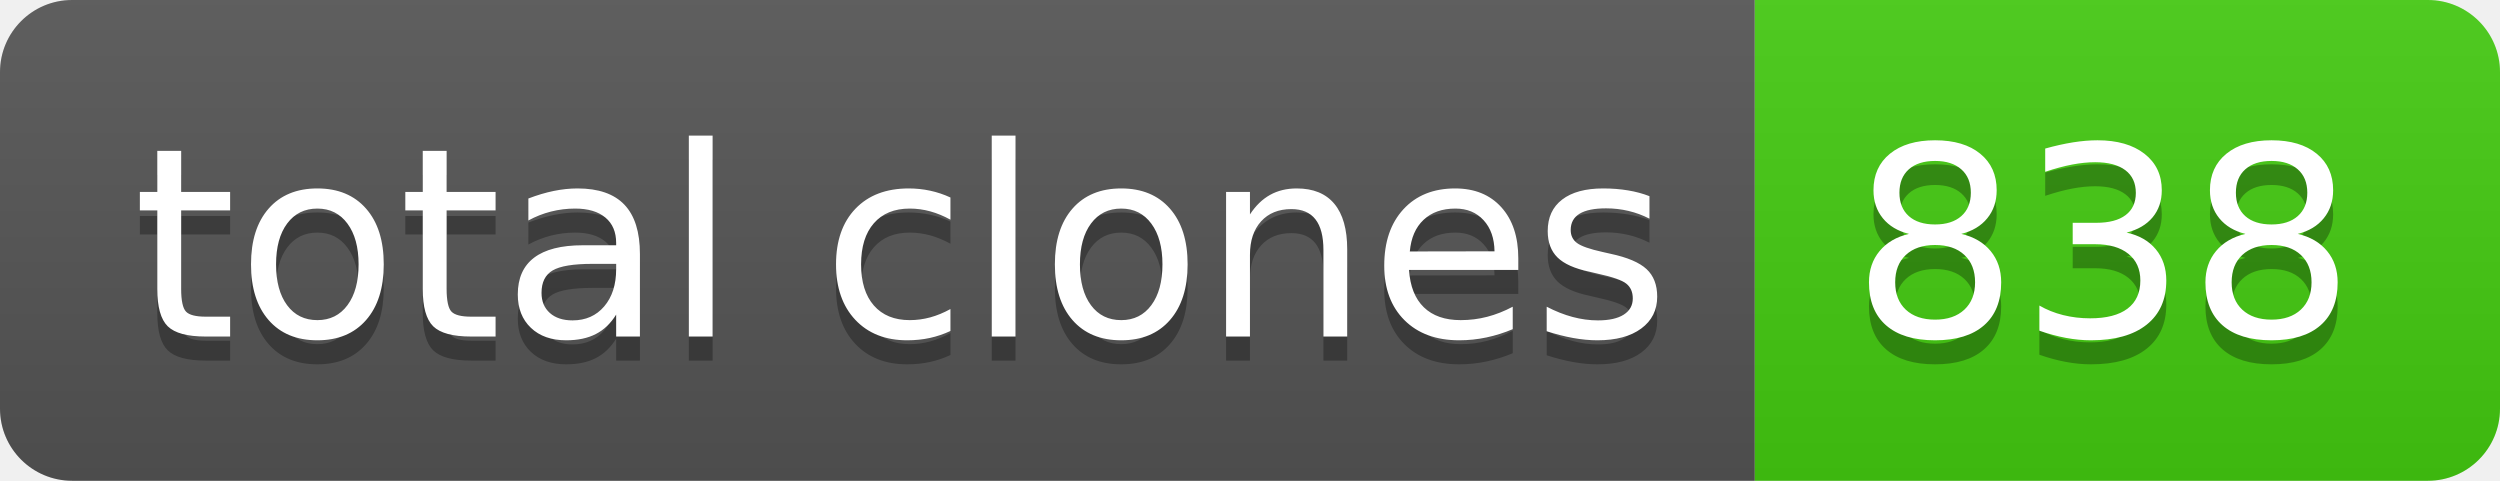
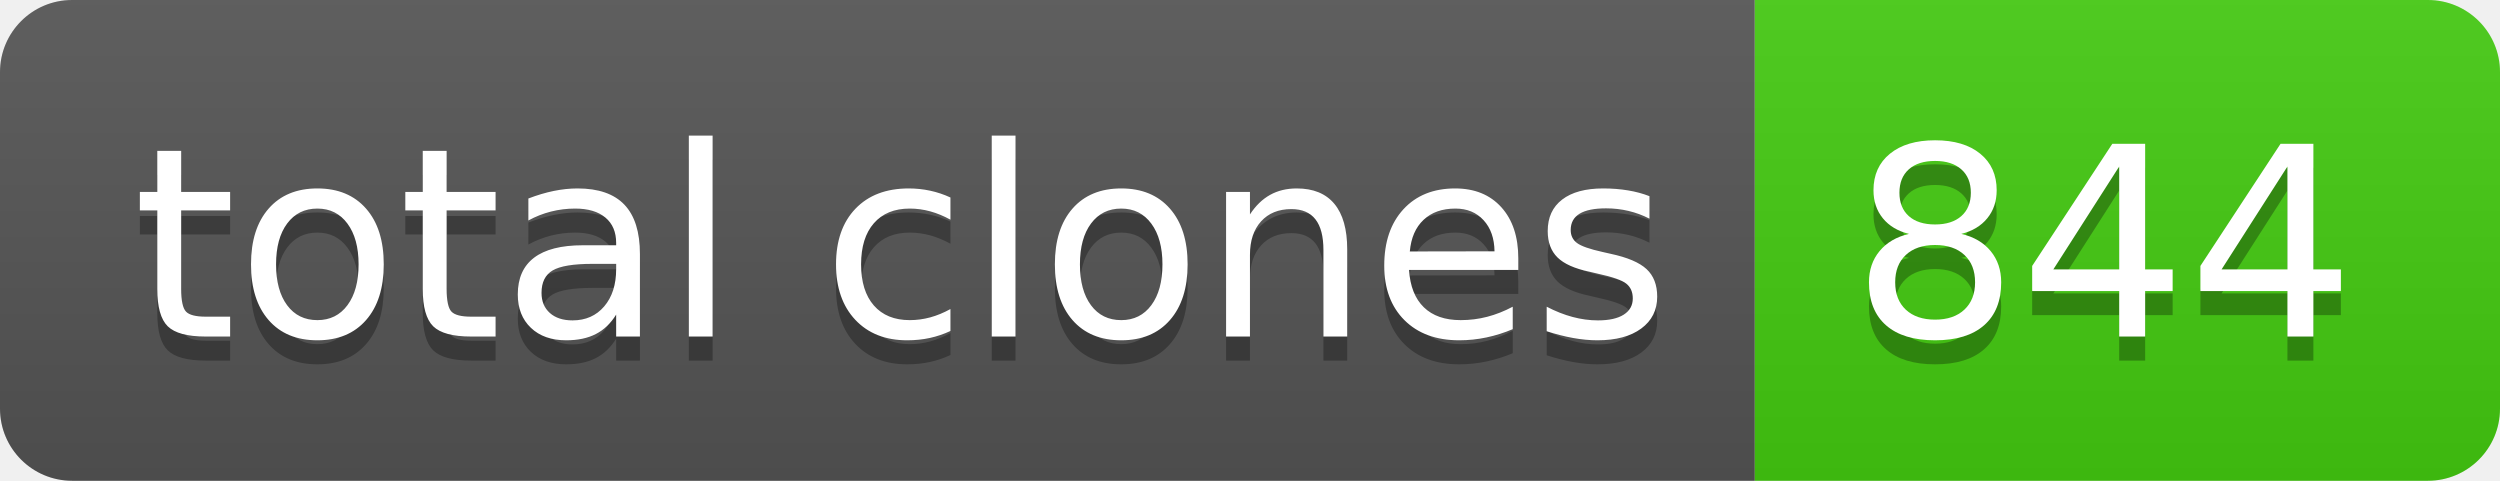
- <svg xmlns="http://www.w3.org/2000/svg" width="104" height="20" role="img" aria-label="total clones: 838">
+ <svg xmlns="http://www.w3.org/2000/svg" width="104" height="20" role="img" aria-label="total clones: 844">
  <linearGradient id="s" x2="0" y2="100%">
    <stop offset="0" stop-color="#bbb" stop-opacity=".1" />
    <stop offset="1" stop-opacity=".1" />
  </linearGradient>
  <clipPath id="r">
    <rect width="104" height="20" rx="3" fill="#fff" />
  </clipPath>
  <g clip-path="url(#r)">
    <rect width="73" height="20" fill="#555" />
    <rect x="73" width="31" height="20" fill="#4c1" />
    <rect width="104" height="20" fill="url(#s)" />
  </g>
  <g fill="#fff" text-anchor="middle" font-family="Verdana,Geneva,DejaVu Sans,sans-serif" text-rendering="geometricPrecision" font-size="110">
    <text aria-hidden="true" x="375" y="150" fill="#010101" fill-opacity=".3" transform="scale(.1)" textLength="630">total clones</text>
    <text x="375" y="140" transform="scale(.1)" fill="#fff" textLength="630">total clones</text>
-     <text aria-hidden="true" x="875" y="150" fill="#010101" fill-opacity=".3" transform="scale(.1)" textLength="210">838</text>
-     <text x="875" y="140" transform="scale(.1)" fill="#fff" textLength="210">838</text>
+     <text aria-hidden="true" x="875" y="150" fill="#010101" fill-opacity=".3" transform="scale(.1)" textLength="210">844</text>
+     <text x="875" y="140" transform="scale(.1)" fill="#fff" textLength="210">844</text>
  </g>
</svg>
